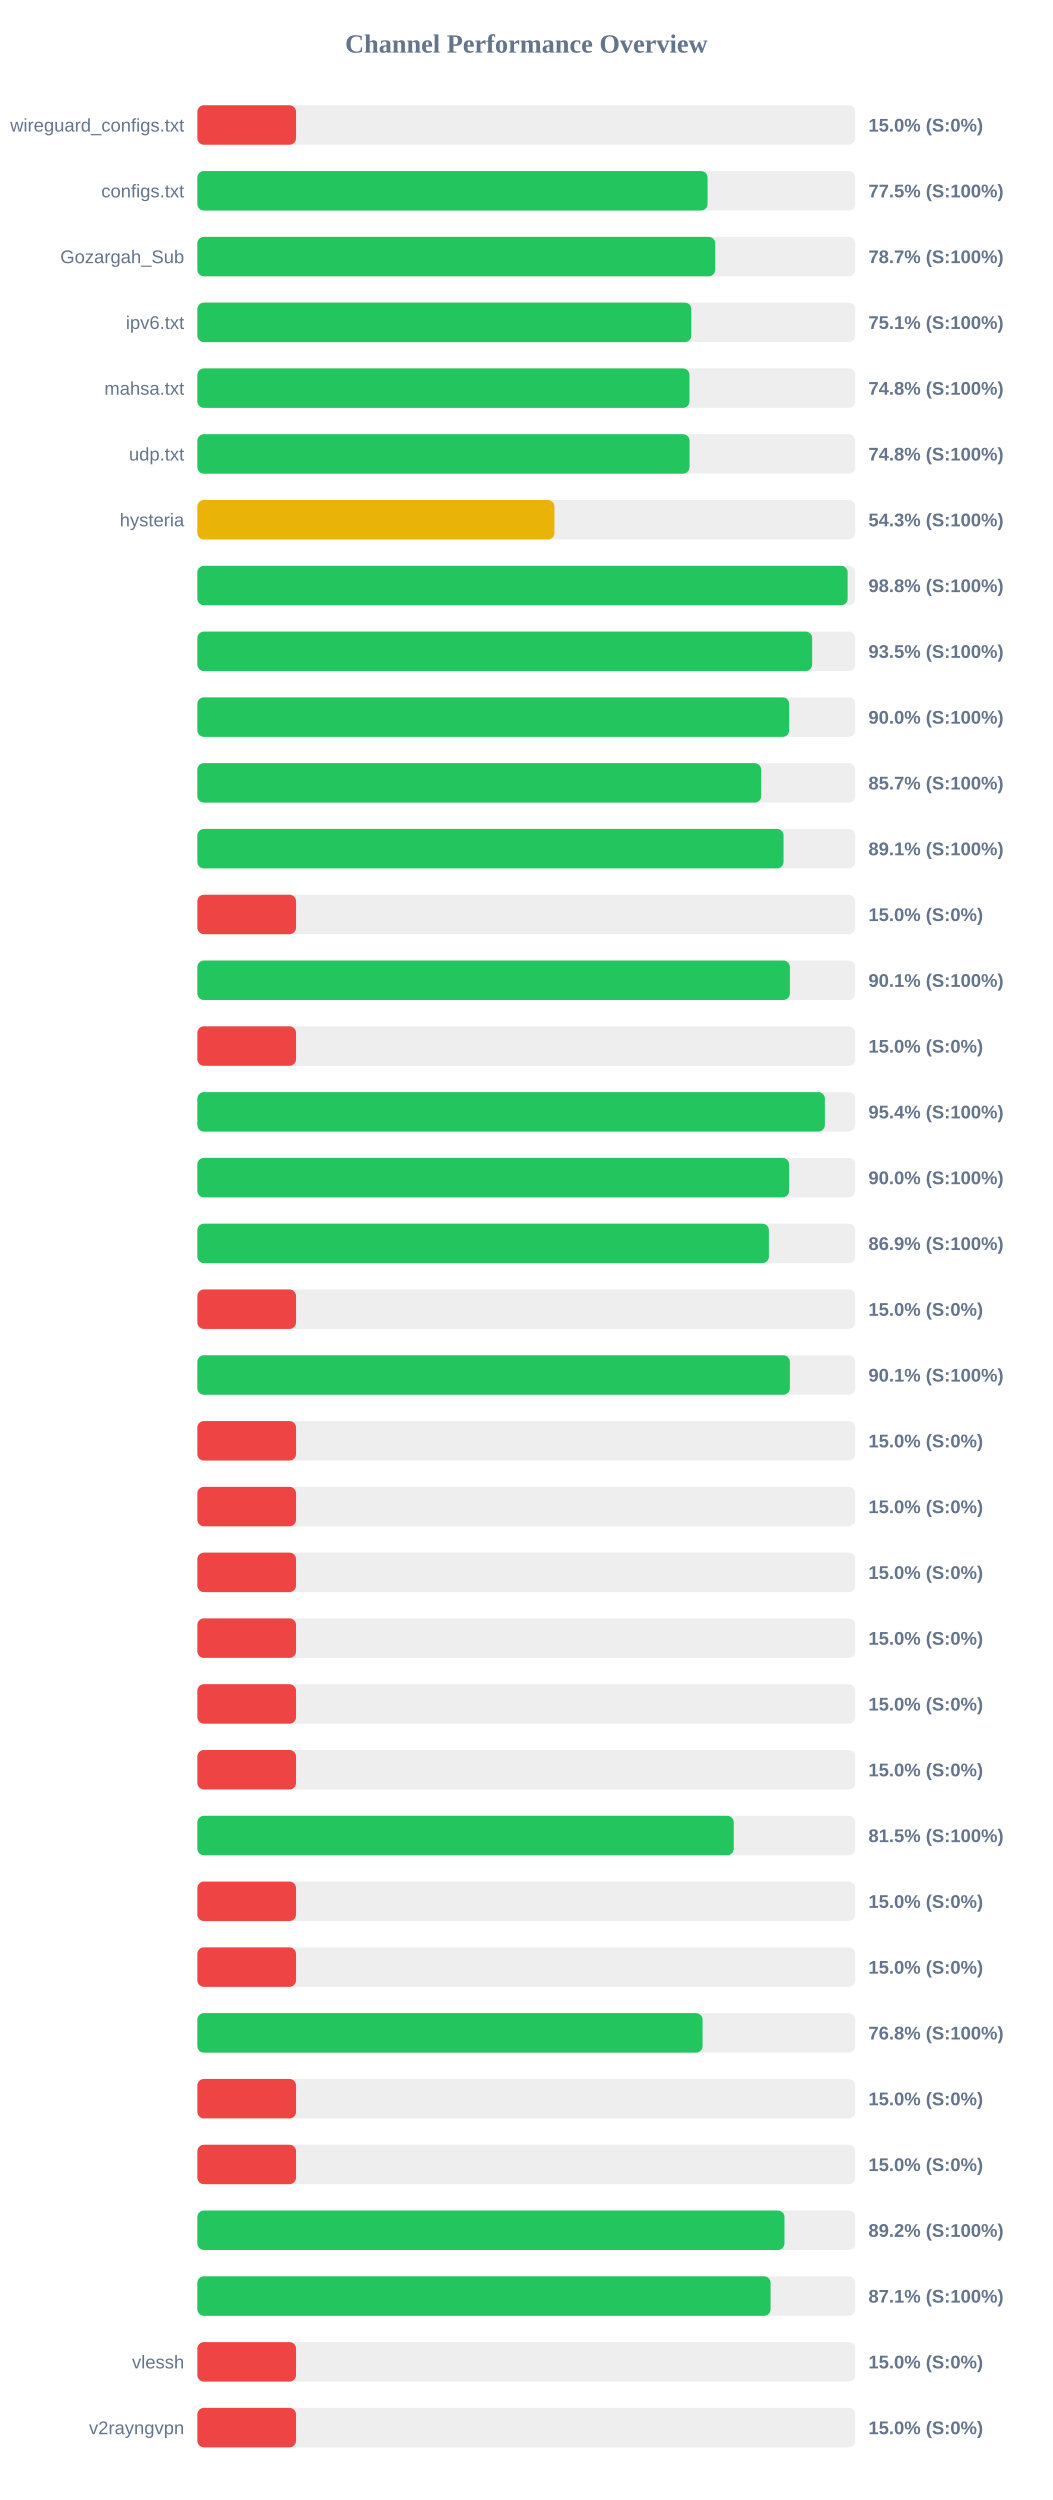
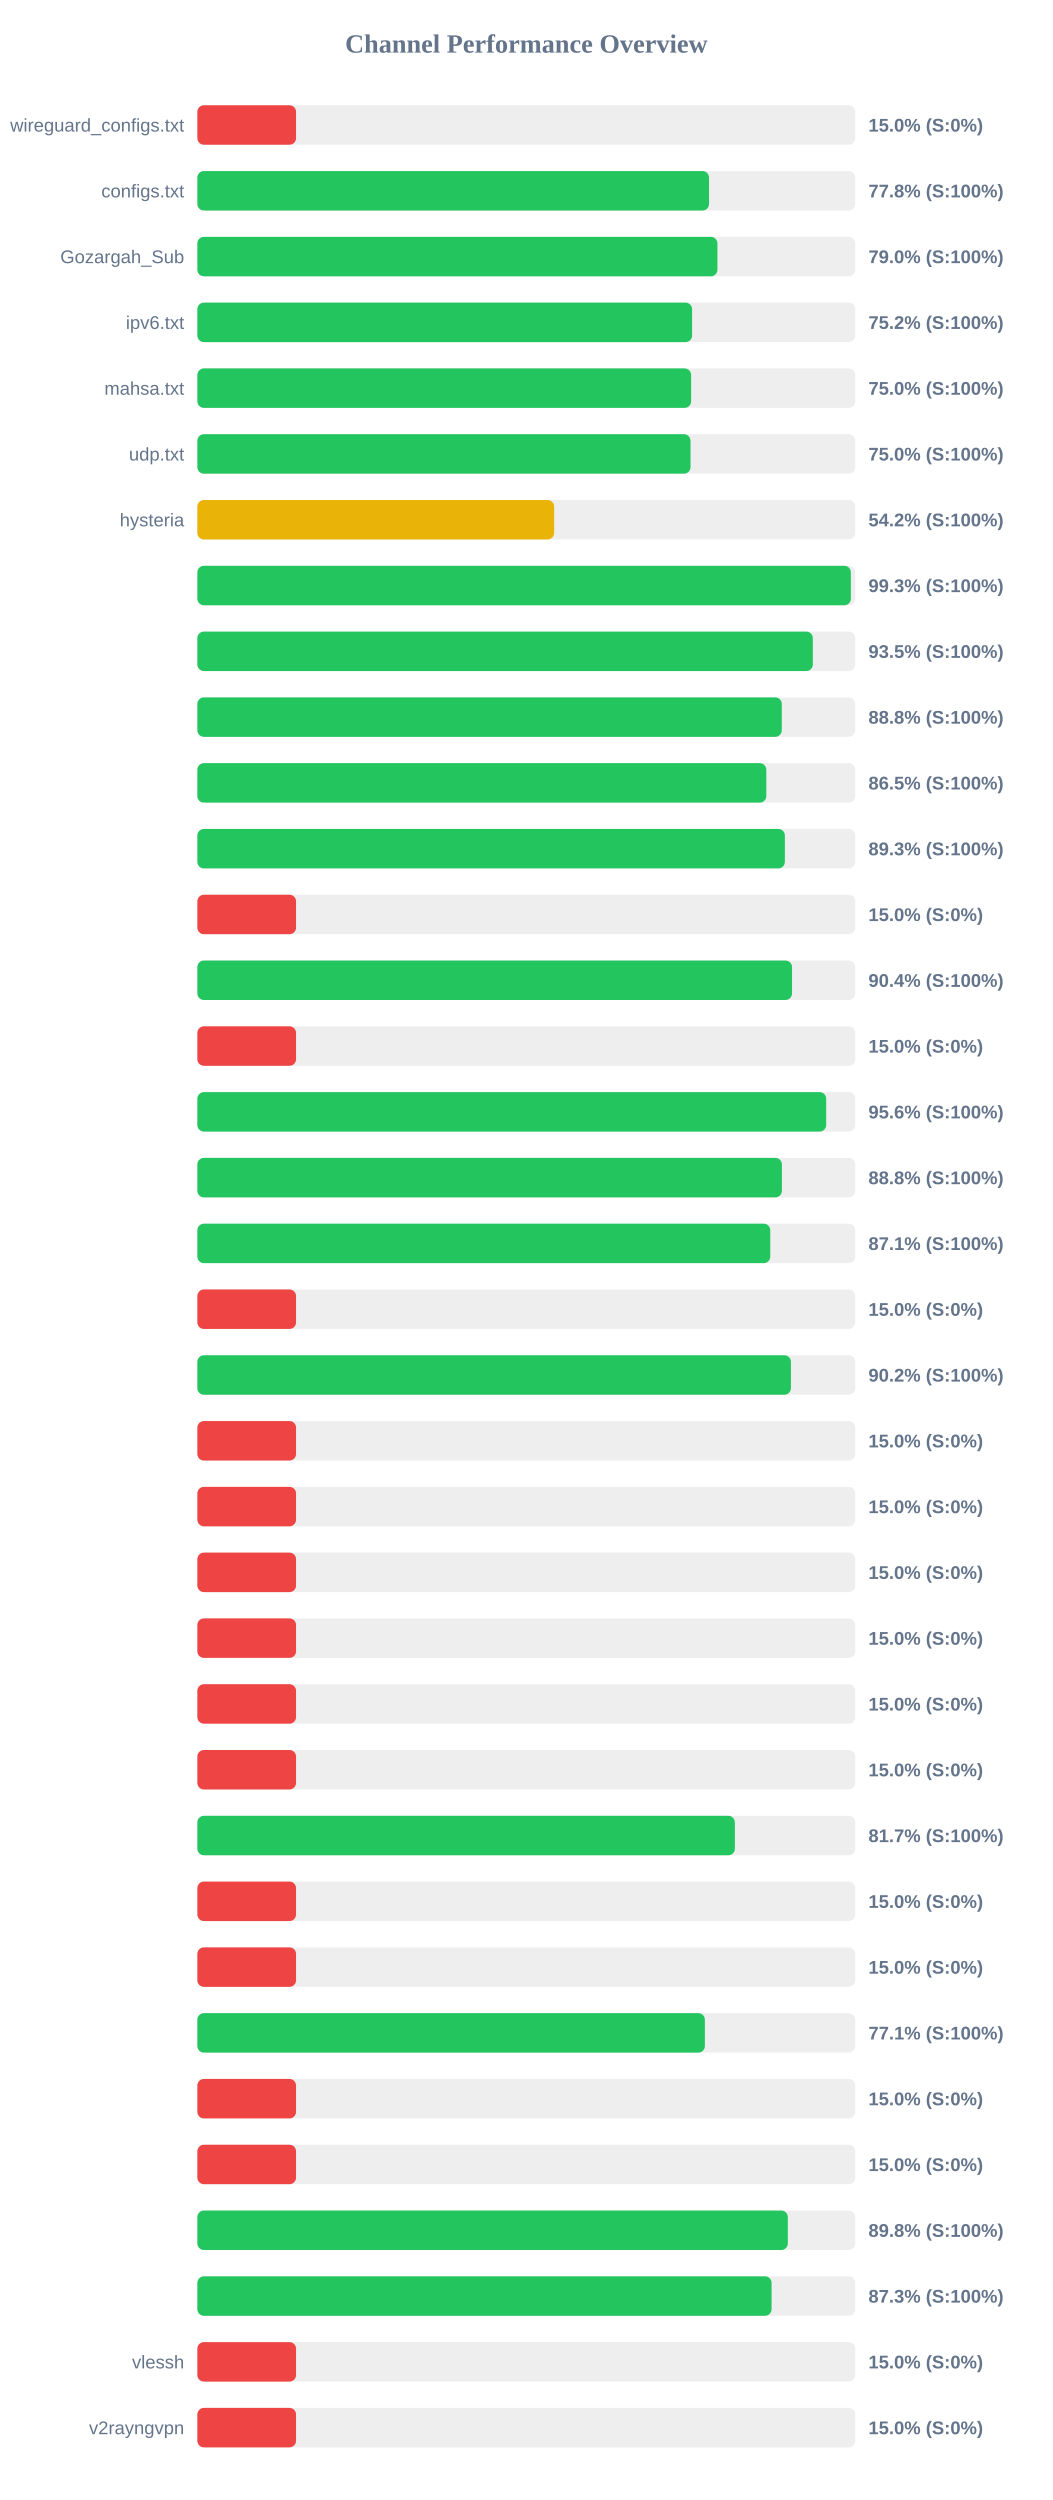
<svg xmlns="http://www.w3.org/2000/svg" width="800" height="1900" version="1.1">
  <style>
        .row { font: 14px Arial; fill: #64748b; }
        .score { font: bold 14px Arial; fill: #64748b; }
    </style>
  <text x="400" y="40" text-anchor="middle" font-size="20px" font-weight="bold" fill="#64748b">Channel Performance Overview</text>
  <rect x="150" y="80" width="500" height="30" fill="#eee" rx="5" />
  <rect x="150" y="80" width="75.0" height="30" fill="#ef4444" rx="5" />
  <text x="140" y="100" text-anchor="end" class="row">wireguard_configs.txt</text>
  <text x="660" y="100" text-anchor="start" class="score">15.0% (S:0%)</text>
  <rect x="150" y="130" width="500" height="30" fill="#eee" rx="5" />
-   <rect x="150" y="130" width="387.75" height="30" fill="#22c55e" rx="5" />
+   <rect x="150" y="130" width="388.85" height="30" fill="#22c55e" rx="5" />
  <text x="140" y="150" text-anchor="end" class="row">configs.txt</text>
-   <text x="660" y="150" text-anchor="start" class="score">77.5% (S:100%)</text>
+   <text x="660" y="150" text-anchor="start" class="score">77.8% (S:100%)</text>
  <rect x="150" y="180" width="500" height="30" fill="#eee" rx="5" />
-   <rect x="150" y="180" width="393.55" height="30" fill="#22c55e" rx="5" />
+   <rect x="150" y="180" width="395.25" height="30" fill="#22c55e" rx="5" />
  <text x="140" y="200" text-anchor="end" class="row">Gozargah_Sub</text>
-   <text x="660" y="200" text-anchor="start" class="score">78.7% (S:100%)</text>
+   <text x="660" y="200" text-anchor="start" class="score">79.0% (S:100%)</text>
  <rect x="150" y="230" width="500" height="30" fill="#eee" rx="5" />
-   <rect x="150" y="230" width="375.4" height="30" fill="#22c55e" rx="5" />
+   <rect x="150" y="230" width="376.0" height="30" fill="#22c55e" rx="5" />
  <text x="140" y="250" text-anchor="end" class="row">ipv6.txt</text>
-   <text x="660" y="250" text-anchor="start" class="score">75.1% (S:100%)</text>
+   <text x="660" y="250" text-anchor="start" class="score">75.2% (S:100%)</text>
  <rect x="150" y="280" width="500" height="30" fill="#eee" rx="5" />
-   <rect x="150" y="280" width="374.0" height="30" fill="#22c55e" rx="5" />
+   <rect x="150" y="280" width="375.25" height="30" fill="#22c55e" rx="5" />
  <text x="140" y="300" text-anchor="end" class="row">mahsa.txt</text>
-   <text x="660" y="300" text-anchor="start" class="score">74.8% (S:100%)</text>
+   <text x="660" y="300" text-anchor="start" class="score">75.0% (S:100%)</text>
  <rect x="150" y="330" width="500" height="30" fill="#eee" rx="5" />
-   <rect x="150" y="330" width="374.05" height="30" fill="#22c55e" rx="5" />
+   <rect x="150" y="330" width="374.8" height="30" fill="#22c55e" rx="5" />
  <text x="140" y="350" text-anchor="end" class="row">udp.txt</text>
-   <text x="660" y="350" text-anchor="start" class="score">74.8% (S:100%)</text>
+   <text x="660" y="350" text-anchor="start" class="score">75.0% (S:100%)</text>
  <rect x="150" y="380" width="500" height="30" fill="#eee" rx="5" />
-   <rect x="150" y="380" width="271.4" height="30" fill="#eab308" rx="5" />
+   <rect x="150" y="380" width="271.15" height="30" fill="#eab308" rx="5" />
  <text x="140" y="400" text-anchor="end" class="row">hysteria</text>
-   <text x="660" y="400" text-anchor="start" class="score">54.3% (S:100%)</text>
+   <text x="660" y="400" text-anchor="start" class="score">54.2% (S:100%)</text>
  <rect x="150" y="430" width="500" height="30" fill="#eee" rx="5" />
-   <rect x="150" y="430" width="494.2" height="30" fill="#22c55e" rx="5" />
+   <rect x="150" y="430" width="496.65" height="30" fill="#22c55e" rx="5" />
  <text x="140" y="450" text-anchor="end" class="row" />
-   <text x="660" y="450" text-anchor="start" class="score">98.8% (S:100%)</text>
+   <text x="660" y="450" text-anchor="start" class="score">99.3% (S:100%)</text>
  <rect x="150" y="480" width="500" height="30" fill="#eee" rx="5" />
-   <rect x="150" y="480" width="467.25" height="30" fill="#22c55e" rx="5" />
+   <rect x="150" y="480" width="467.75" height="30" fill="#22c55e" rx="5" />
  <text x="140" y="500" text-anchor="end" class="row" />
  <text x="660" y="500" text-anchor="start" class="score">93.5% (S:100%)</text>
  <rect x="150" y="530" width="500" height="30" fill="#eee" rx="5" />
-   <rect x="150" y="530" width="449.8" height="30" fill="#22c55e" rx="5" />
+   <rect x="150" y="530" width="444.15" height="30" fill="#22c55e" rx="5" />
  <text x="140" y="550" text-anchor="end" class="row" />
-   <text x="660" y="550" text-anchor="start" class="score">90.0% (S:100%)</text>
+   <text x="660" y="550" text-anchor="start" class="score">88.8% (S:100%)</text>
  <rect x="150" y="580" width="500" height="30" fill="#eee" rx="5" />
-   <rect x="150" y="580" width="428.5" height="30" fill="#22c55e" rx="5" />
+   <rect x="150" y="580" width="432.4" height="30" fill="#22c55e" rx="5" />
  <text x="140" y="600" text-anchor="end" class="row" />
-   <text x="660" y="600" text-anchor="start" class="score">85.7% (S:100%)</text>
+   <text x="660" y="600" text-anchor="start" class="score">86.5% (S:100%)</text>
  <rect x="150" y="630" width="500" height="30" fill="#eee" rx="5" />
-   <rect x="150" y="630" width="445.5" height="30" fill="#22c55e" rx="5" />
+   <rect x="150" y="630" width="446.5" height="30" fill="#22c55e" rx="5" />
  <text x="140" y="650" text-anchor="end" class="row" />
-   <text x="660" y="650" text-anchor="start" class="score">89.1% (S:100%)</text>
+   <text x="660" y="650" text-anchor="start" class="score">89.3% (S:100%)</text>
  <rect x="150" y="680" width="500" height="30" fill="#eee" rx="5" />
  <rect x="150" y="680" width="75.0" height="30" fill="#ef4444" rx="5" />
  <text x="140" y="700" text-anchor="end" class="row" />
  <text x="660" y="700" text-anchor="start" class="score">15.0% (S:0%)</text>
  <rect x="150" y="730" width="500" height="30" fill="#eee" rx="5" />
-   <rect x="150" y="730" width="450.3" height="30" fill="#22c55e" rx="5" />
+   <rect x="150" y="730" width="451.95" height="30" fill="#22c55e" rx="5" />
  <text x="140" y="750" text-anchor="end" class="row" />
-   <text x="660" y="750" text-anchor="start" class="score">90.1% (S:100%)</text>
+   <text x="660" y="750" text-anchor="start" class="score">90.4% (S:100%)</text>
  <rect x="150" y="780" width="500" height="30" fill="#eee" rx="5" />
  <rect x="150" y="780" width="75.0" height="30" fill="#ef4444" rx="5" />
  <text x="140" y="800" text-anchor="end" class="row" />
  <text x="660" y="800" text-anchor="start" class="score">15.0% (S:0%)</text>
  <rect x="150" y="830" width="500" height="30" fill="#eee" rx="5" />
-   <rect x="150" y="830" width="476.9" height="30" fill="#22c55e" rx="5" />
+   <rect x="150" y="830" width="477.9" height="30" fill="#22c55e" rx="5" />
  <text x="140" y="850" text-anchor="end" class="row" />
-   <text x="660" y="850" text-anchor="start" class="score">95.4% (S:100%)</text>
+   <text x="660" y="850" text-anchor="start" class="score">95.6% (S:100%)</text>
  <rect x="150" y="880" width="500" height="30" fill="#eee" rx="5" />
-   <rect x="150" y="880" width="449.75" height="30" fill="#22c55e" rx="5" />
+   <rect x="150" y="880" width="444.25" height="30" fill="#22c55e" rx="5" />
  <text x="140" y="900" text-anchor="end" class="row" />
-   <text x="660" y="900" text-anchor="start" class="score">90.0% (S:100%)</text>
+   <text x="660" y="900" text-anchor="start" class="score">88.8% (S:100%)</text>
  <rect x="150" y="930" width="500" height="30" fill="#eee" rx="5" />
-   <rect x="150" y="930" width="434.35" height="30" fill="#22c55e" rx="5" />
+   <rect x="150" y="930" width="435.4" height="30" fill="#22c55e" rx="5" />
  <text x="140" y="950" text-anchor="end" class="row" />
-   <text x="660" y="950" text-anchor="start" class="score">86.9% (S:100%)</text>
+   <text x="660" y="950" text-anchor="start" class="score">87.1% (S:100%)</text>
  <rect x="150" y="980" width="500" height="30" fill="#eee" rx="5" />
  <rect x="150" y="980" width="75.0" height="30" fill="#ef4444" rx="5" />
  <text x="140" y="1000" text-anchor="end" class="row" />
  <text x="660" y="1000" text-anchor="start" class="score">15.0% (S:0%)</text>
  <rect x="150" y="1030" width="500" height="30" fill="#eee" rx="5" />
-   <rect x="150" y="1030" width="450.3" height="30" fill="#22c55e" rx="5" />
+   <rect x="150" y="1030" width="451.1" height="30" fill="#22c55e" rx="5" />
  <text x="140" y="1050" text-anchor="end" class="row" />
-   <text x="660" y="1050" text-anchor="start" class="score">90.1% (S:100%)</text>
+   <text x="660" y="1050" text-anchor="start" class="score">90.2% (S:100%)</text>
  <rect x="150" y="1080" width="500" height="30" fill="#eee" rx="5" />
  <rect x="150" y="1080" width="75.0" height="30" fill="#ef4444" rx="5" />
  <text x="140" y="1100" text-anchor="end" class="row" />
  <text x="660" y="1100" text-anchor="start" class="score">15.0% (S:0%)</text>
  <rect x="150" y="1130" width="500" height="30" fill="#eee" rx="5" />
  <rect x="150" y="1130" width="75.0" height="30" fill="#ef4444" rx="5" />
  <text x="140" y="1150" text-anchor="end" class="row" />
  <text x="660" y="1150" text-anchor="start" class="score">15.0% (S:0%)</text>
  <rect x="150" y="1180" width="500" height="30" fill="#eee" rx="5" />
  <rect x="150" y="1180" width="75.0" height="30" fill="#ef4444" rx="5" />
  <text x="140" y="1200" text-anchor="end" class="row" />
  <text x="660" y="1200" text-anchor="start" class="score">15.0% (S:0%)</text>
  <rect x="150" y="1230" width="500" height="30" fill="#eee" rx="5" />
  <rect x="150" y="1230" width="75.0" height="30" fill="#ef4444" rx="5" />
  <text x="140" y="1250" text-anchor="end" class="row" />
  <text x="660" y="1250" text-anchor="start" class="score">15.0% (S:0%)</text>
  <rect x="150" y="1280" width="500" height="30" fill="#eee" rx="5" />
  <rect x="150" y="1280" width="75.0" height="30" fill="#ef4444" rx="5" />
  <text x="140" y="1300" text-anchor="end" class="row" />
  <text x="660" y="1300" text-anchor="start" class="score">15.0% (S:0%)</text>
  <rect x="150" y="1330" width="500" height="30" fill="#eee" rx="5" />
  <rect x="150" y="1330" width="75.0" height="30" fill="#ef4444" rx="5" />
  <text x="140" y="1350" text-anchor="end" class="row" />
  <text x="660" y="1350" text-anchor="start" class="score">15.0% (S:0%)</text>
  <rect x="150" y="1380" width="500" height="30" fill="#eee" rx="5" />
-   <rect x="150" y="1380" width="407.65" height="30" fill="#22c55e" rx="5" />
+   <rect x="150" y="1380" width="408.5" height="30" fill="#22c55e" rx="5" />
  <text x="140" y="1400" text-anchor="end" class="row" />
-   <text x="660" y="1400" text-anchor="start" class="score">81.5% (S:100%)</text>
+   <text x="660" y="1400" text-anchor="start" class="score">81.7% (S:100%)</text>
  <rect x="150" y="1430" width="500" height="30" fill="#eee" rx="5" />
  <rect x="150" y="1430" width="75.0" height="30" fill="#ef4444" rx="5" />
  <text x="140" y="1450" text-anchor="end" class="row" />
  <text x="660" y="1450" text-anchor="start" class="score">15.0% (S:0%)</text>
  <rect x="150" y="1480" width="500" height="30" fill="#eee" rx="5" />
  <rect x="150" y="1480" width="75.0" height="30" fill="#ef4444" rx="5" />
  <text x="140" y="1500" text-anchor="end" class="row" />
  <text x="660" y="1500" text-anchor="start" class="score">15.0% (S:0%)</text>
  <rect x="150" y="1530" width="500" height="30" fill="#eee" rx="5" />
-   <rect x="150" y="1530" width="383.95" height="30" fill="#22c55e" rx="5" />
+   <rect x="150" y="1530" width="385.7" height="30" fill="#22c55e" rx="5" />
  <text x="140" y="1550" text-anchor="end" class="row" />
-   <text x="660" y="1550" text-anchor="start" class="score">76.8% (S:100%)</text>
+   <text x="660" y="1550" text-anchor="start" class="score">77.1% (S:100%)</text>
  <rect x="150" y="1580" width="500" height="30" fill="#eee" rx="5" />
  <rect x="150" y="1580" width="75.0" height="30" fill="#ef4444" rx="5" />
  <text x="140" y="1600" text-anchor="end" class="row" />
  <text x="660" y="1600" text-anchor="start" class="score">15.0% (S:0%)</text>
  <rect x="150" y="1630" width="500" height="30" fill="#eee" rx="5" />
  <rect x="150" y="1630" width="75.0" height="30" fill="#ef4444" rx="5" />
  <text x="140" y="1650" text-anchor="end" class="row" />
  <text x="660" y="1650" text-anchor="start" class="score">15.0% (S:0%)</text>
  <rect x="150" y="1680" width="500" height="30" fill="#eee" rx="5" />
-   <rect x="150" y="1680" width="446.2" height="30" fill="#22c55e" rx="5" />
+   <rect x="150" y="1680" width="448.75" height="30" fill="#22c55e" rx="5" />
  <text x="140" y="1700" text-anchor="end" class="row" />
-   <text x="660" y="1700" text-anchor="start" class="score">89.2% (S:100%)</text>
+   <text x="660" y="1700" text-anchor="start" class="score">89.8% (S:100%)</text>
  <rect x="150" y="1730" width="500" height="30" fill="#eee" rx="5" />
-   <rect x="150" y="1730" width="435.65" height="30" fill="#22c55e" rx="5" />
+   <rect x="150" y="1730" width="436.4" height="30" fill="#22c55e" rx="5" />
  <text x="140" y="1750" text-anchor="end" class="row" />
-   <text x="660" y="1750" text-anchor="start" class="score">87.1% (S:100%)</text>
+   <text x="660" y="1750" text-anchor="start" class="score">87.3% (S:100%)</text>
  <rect x="150" y="1780" width="500" height="30" fill="#eee" rx="5" />
  <rect x="150" y="1780" width="75.0" height="30" fill="#ef4444" rx="5" />
  <text x="140" y="1800" text-anchor="end" class="row">vlessh</text>
  <text x="660" y="1800" text-anchor="start" class="score">15.0% (S:0%)</text>
  <rect x="150" y="1830" width="500" height="30" fill="#eee" rx="5" />
  <rect x="150" y="1830" width="75.0" height="30" fill="#ef4444" rx="5" />
  <text x="140" y="1850" text-anchor="end" class="row">v2rayngvpn</text>
  <text x="660" y="1850" text-anchor="start" class="score">15.0% (S:0%)</text>
</svg>
